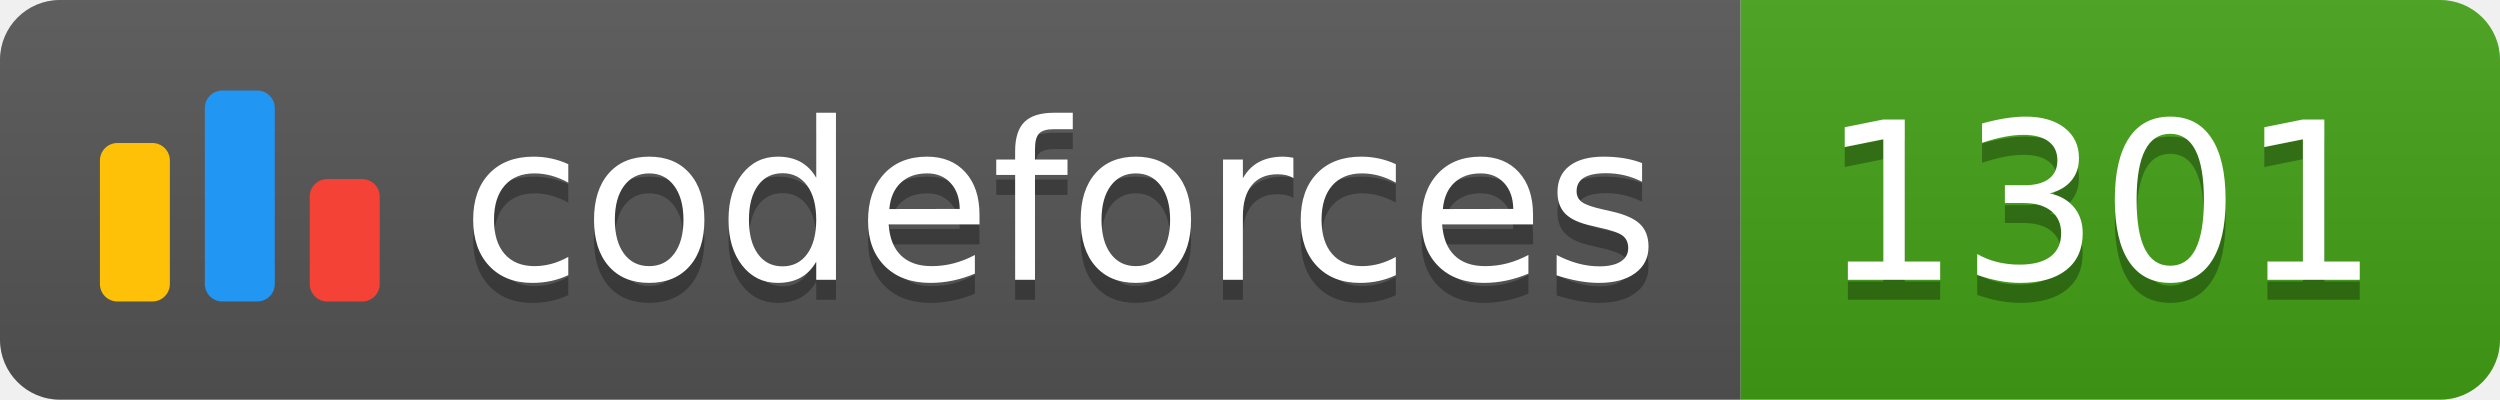
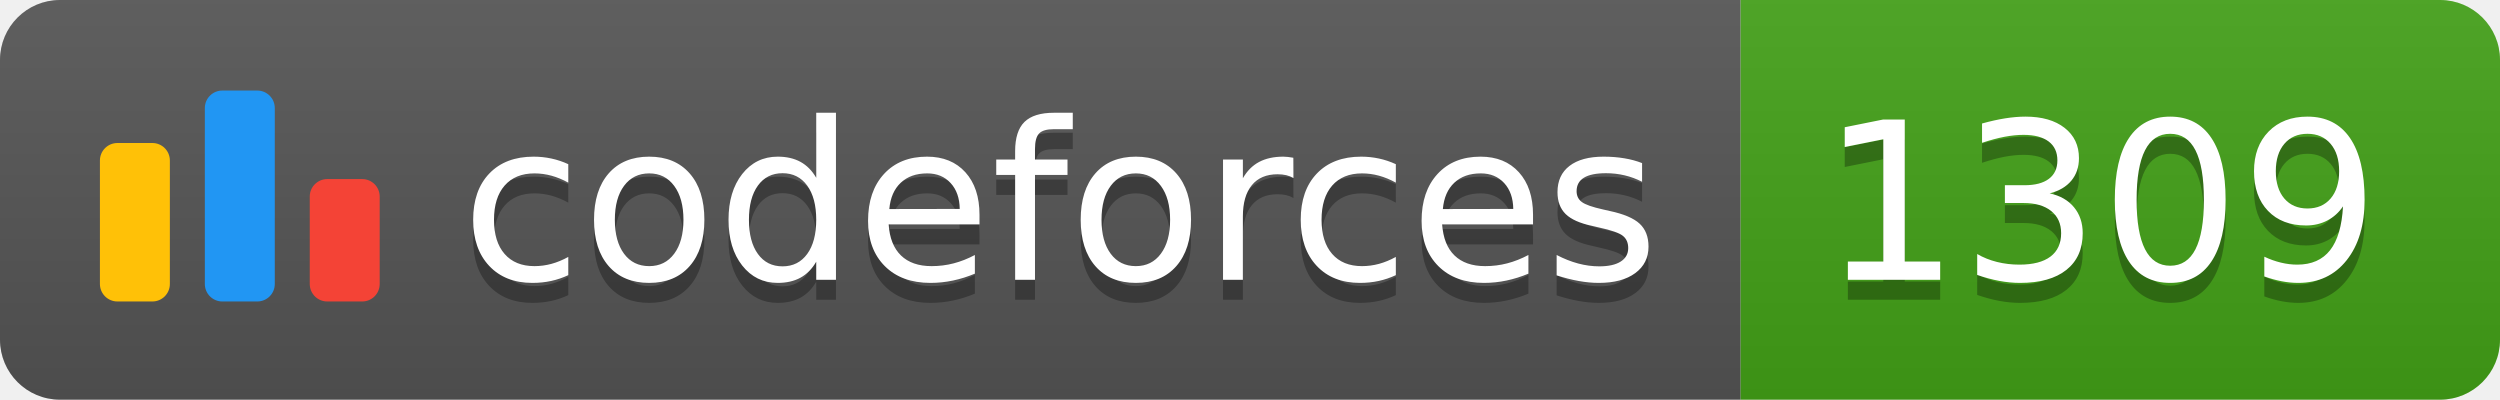
<svg xmlns="http://www.w3.org/2000/svg" width="125.1" height="20">
  <linearGradient id="smooth" x2="0" y2="100%">
    <stop offset="0" stop-color="#bbb" stop-opacity=".1" />
    <stop offset="1" stop-opacity=".1" />
  </linearGradient>
  <clipPath id="round">
    <rect width="125.1" height="20" rx="3" fill="#fff" />
  </clipPath>
  <g clip-path="url(#round)">
    <rect width="87.1" height="20" fill="#555" />
    <rect x="87.1" width="38.0" height="20" fill="#43A217" />
    <rect width="125.1" height="20" fill="url(#smooth)" />
  </g>
  <g fill="#fff" text-anchor="middle" font-family="DejaVu Sans,Verdana,Geneva,sans-serif" font-size="110">
    <svg x="5" y="3" class="logo" width="14" height="14" viewBox="0 0 32 25" fill="none">
      <rect y="6" width="8" height="18.125" rx="2" fill="#FFC107" />
      <rect x="24" y="10.125" width="8" height="14" rx="2" fill="#F44336" />
      <rect x="12" width="8" height="24.125" rx="2" fill="#2196F3" />
    </svg>
    <text x="530.5" y="150" fill="#010101" fill-opacity=".3" transform="scale(0.1)" textLength="601.0" lengthAdjust="spacing">codeforces
        </text>
    <text x="530.5" y="140" transform="scale(0.1)" textLength="601.0" lengthAdjust="spacing">codeforces</text>
-     <text x="1051.0" y="150" fill="#010101" fill-opacity=".3" transform="scale(0.1)" textLength="280.0" lengthAdjust="spacing">1301
+     <text x="1051.0" y="150" fill="#010101" fill-opacity=".3" transform="scale(0.1)" textLength="280.0" lengthAdjust="spacing">1309
        </text>
-     <text x="1051.0" y="140" transform="scale(0.1)" textLength="280.0" lengthAdjust="spacing">1301</text>
+     <text x="1051.0" y="140" transform="scale(0.1)" textLength="280.0" lengthAdjust="spacing">1309</text>
  </g>
</svg>
